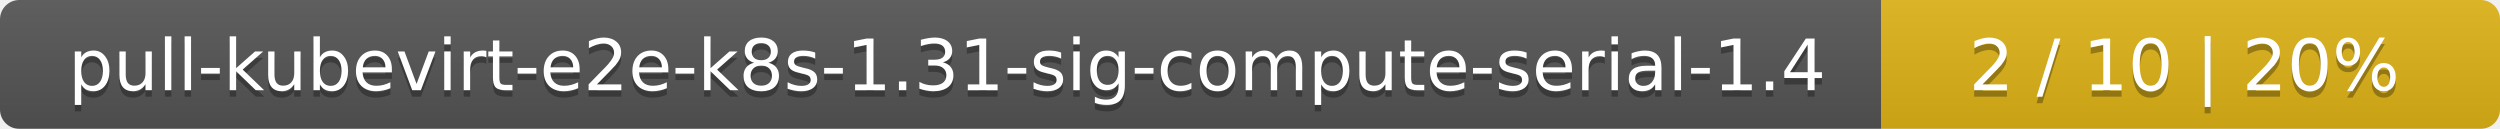
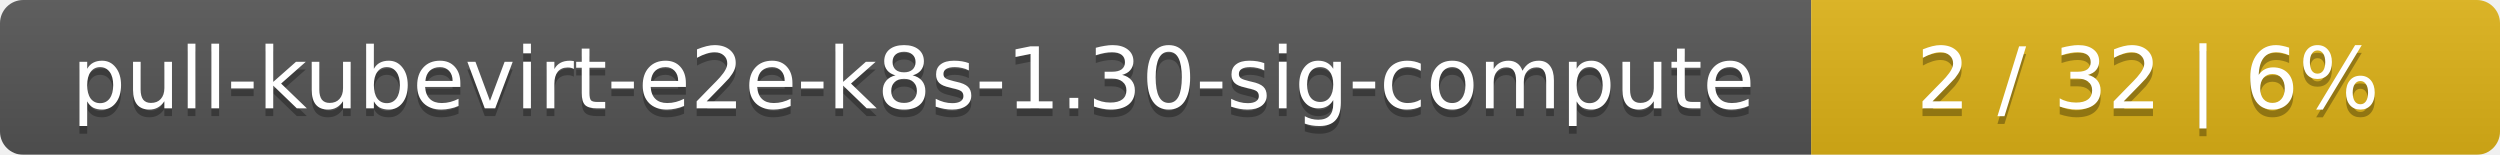
- <svg xmlns="http://www.w3.org/2000/svg" width="388" height="20">
+ <svg xmlns="http://www.w3.org/2000/svg" width="323" height="20">
  <linearGradient id="smooth" x2="0" y2="100%">
    <stop offset="0" stop-color="#bbb" stop-opacity=".1" />
    <stop offset="1" stop-opacity=".1" />
  </linearGradient>
  <mask id="round">
-     <rect width="388" height="20" rx="3" fill="#fff" />
+     <rect width="323" height="20" rx="3" fill="#fff" />
  </mask>
  <g mask="url(#round)">
-     <rect width="292" height="20" fill="#555" />
-     <rect x="292" width="96" height="20" fill="#dfb317" />
-     <rect width="388" height="20" fill="url(#smooth)" />
+     <rect width="234" height="20" fill="#555" />
+     <rect x="234" width="89" height="20" fill="#dfb317" />
+     <rect width="323" height="20" fill="url(#smooth)" />
  </g>
  <g fill="#fff" text-anchor="middle" font-family="DejaVu Sans,Verdana,Geneva,sans-serif" font-size="11">
-     <text x="147" y="15" fill="#010101" fill-opacity=".3">pull-kubevirt-e2e-k8s-1.31-sig-compute-serial-1.4</text>
-     <text x="147" y="14">pull-kubevirt-e2e-k8s-1.31-sig-compute-serial-1.4</text>
-     <text x="339" y="15" fill="#010101" fill-opacity=".3">2 / 10    |    20%</text>
-     <text x="339" y="14">2 / 10    |    20%</text>
+     <text x="118" y="15" fill="#010101" fill-opacity=".3">pull-kubevirt-e2e-k8s-1.30-sig-compute</text>
+     <text x="118" y="14">pull-kubevirt-e2e-k8s-1.30-sig-compute</text>
+     <text x="277.5" y="15" fill="#010101" fill-opacity=".3">2 / 32    |    6%</text>
+     <text x="277.5" y="14">2 / 32    |    6%</text>
  </g>
</svg>
